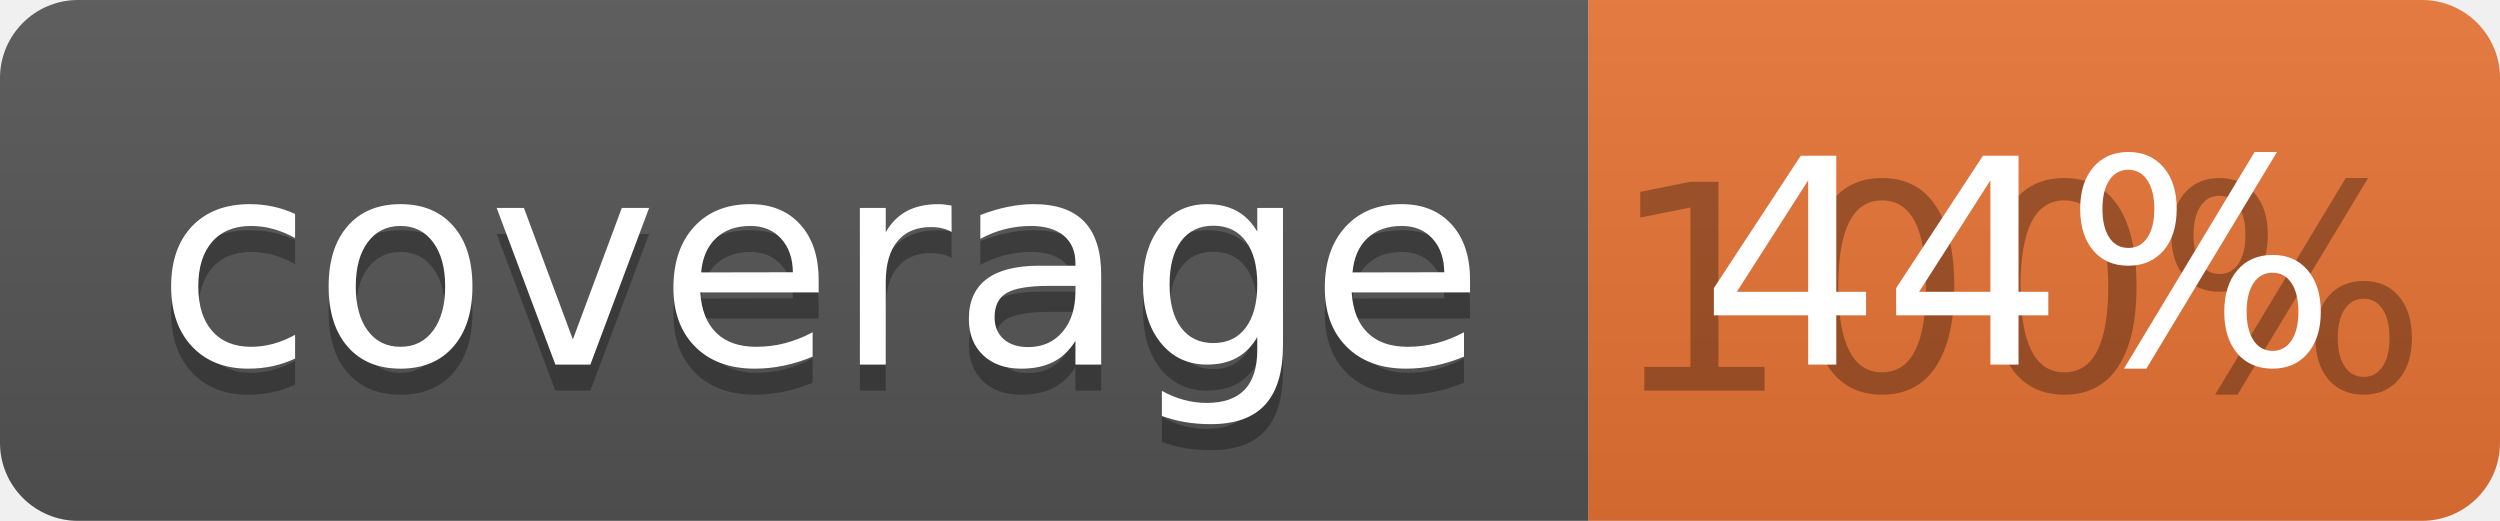
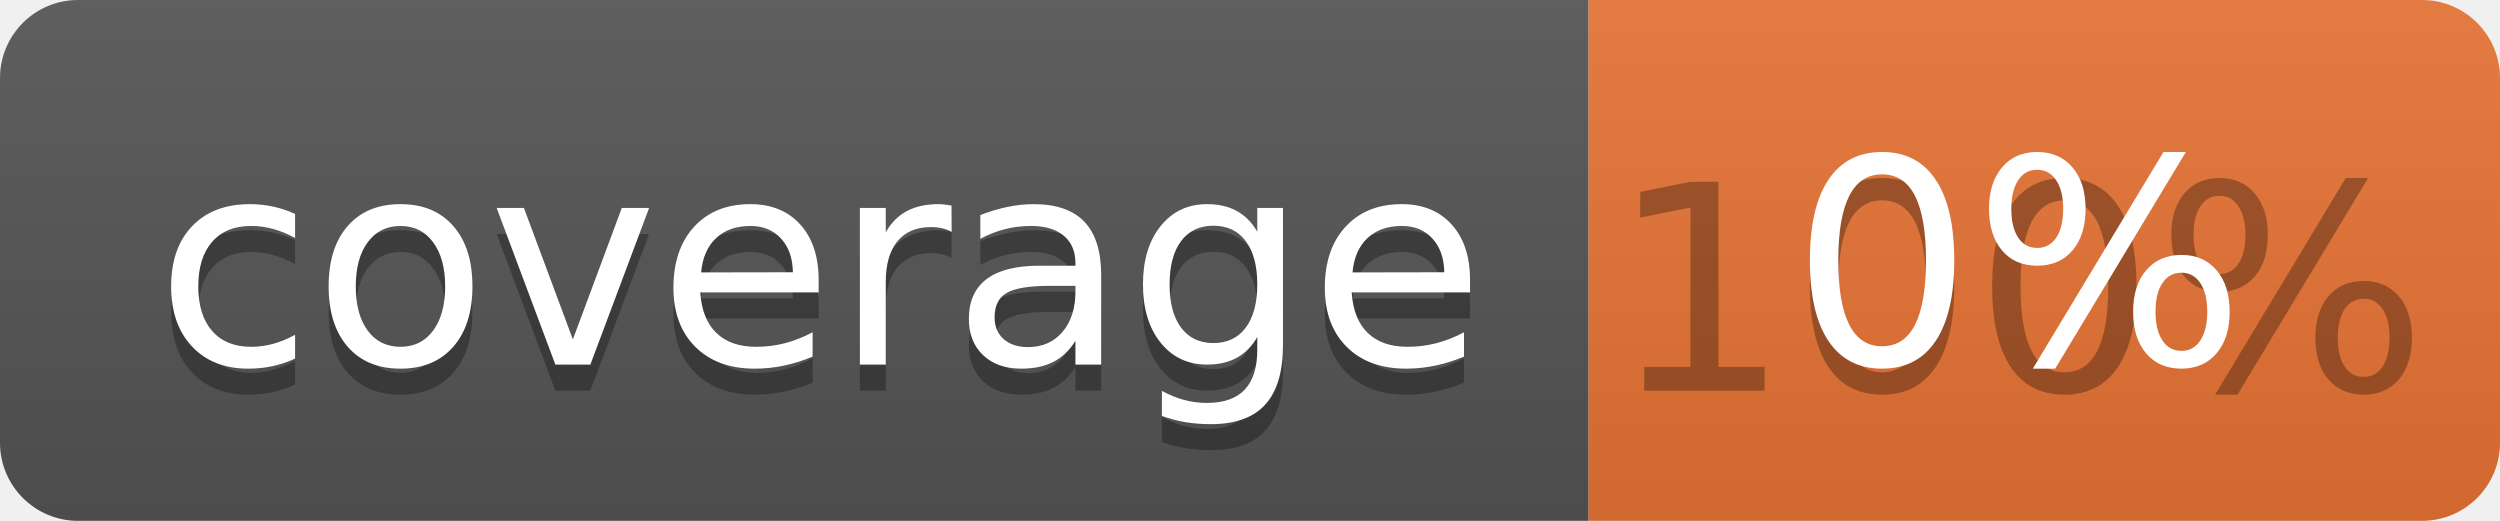
<svg xmlns="http://www.w3.org/2000/svg" width="96" height="20">
  <linearGradient id="b" x2="0" y2="100%">
    <stop offset="0" stop-color="#bbb" stop-opacity=".1" />
    <stop offset="1" stop-opacity=".1" />
  </linearGradient>
  <clipPath id="a">
    <rect width="96" height="20" rx="3" fill="#fff" />
  </clipPath>
  <g clip-path="url(#a)">
    <path fill="#555" d="M0 0h61v20H0z" />
    <path fill="#E87435" d="M61 0h35v20H61z" />
    <path fill="url(#b)" d="M0 0h96v20H0z" />
  </g>
  <g fill="#fff" text-anchor="middle" font-family="DejaVu Sans,Verdana,Geneva,sans-serif" font-size="110">
    <text x="315" y="150" fill="#010101" fill-opacity=".3" transform="scale(.1)" textLength="510">coverage</text>
    <text x="315" y="140" transform="scale(.1)" textLength="510">coverage</text>
    <text x="775" y="150" fill="#010101" fill-opacity=".3" transform="scale(.1)" textLength="250">100%</text>
-     <text x="775" y="140" transform="scale(.1)" textLength="250">44%</text>
+     <text x="775" y="140" transform="scale(.1)" textLength="250">0%</text>
  </g>
</svg>
